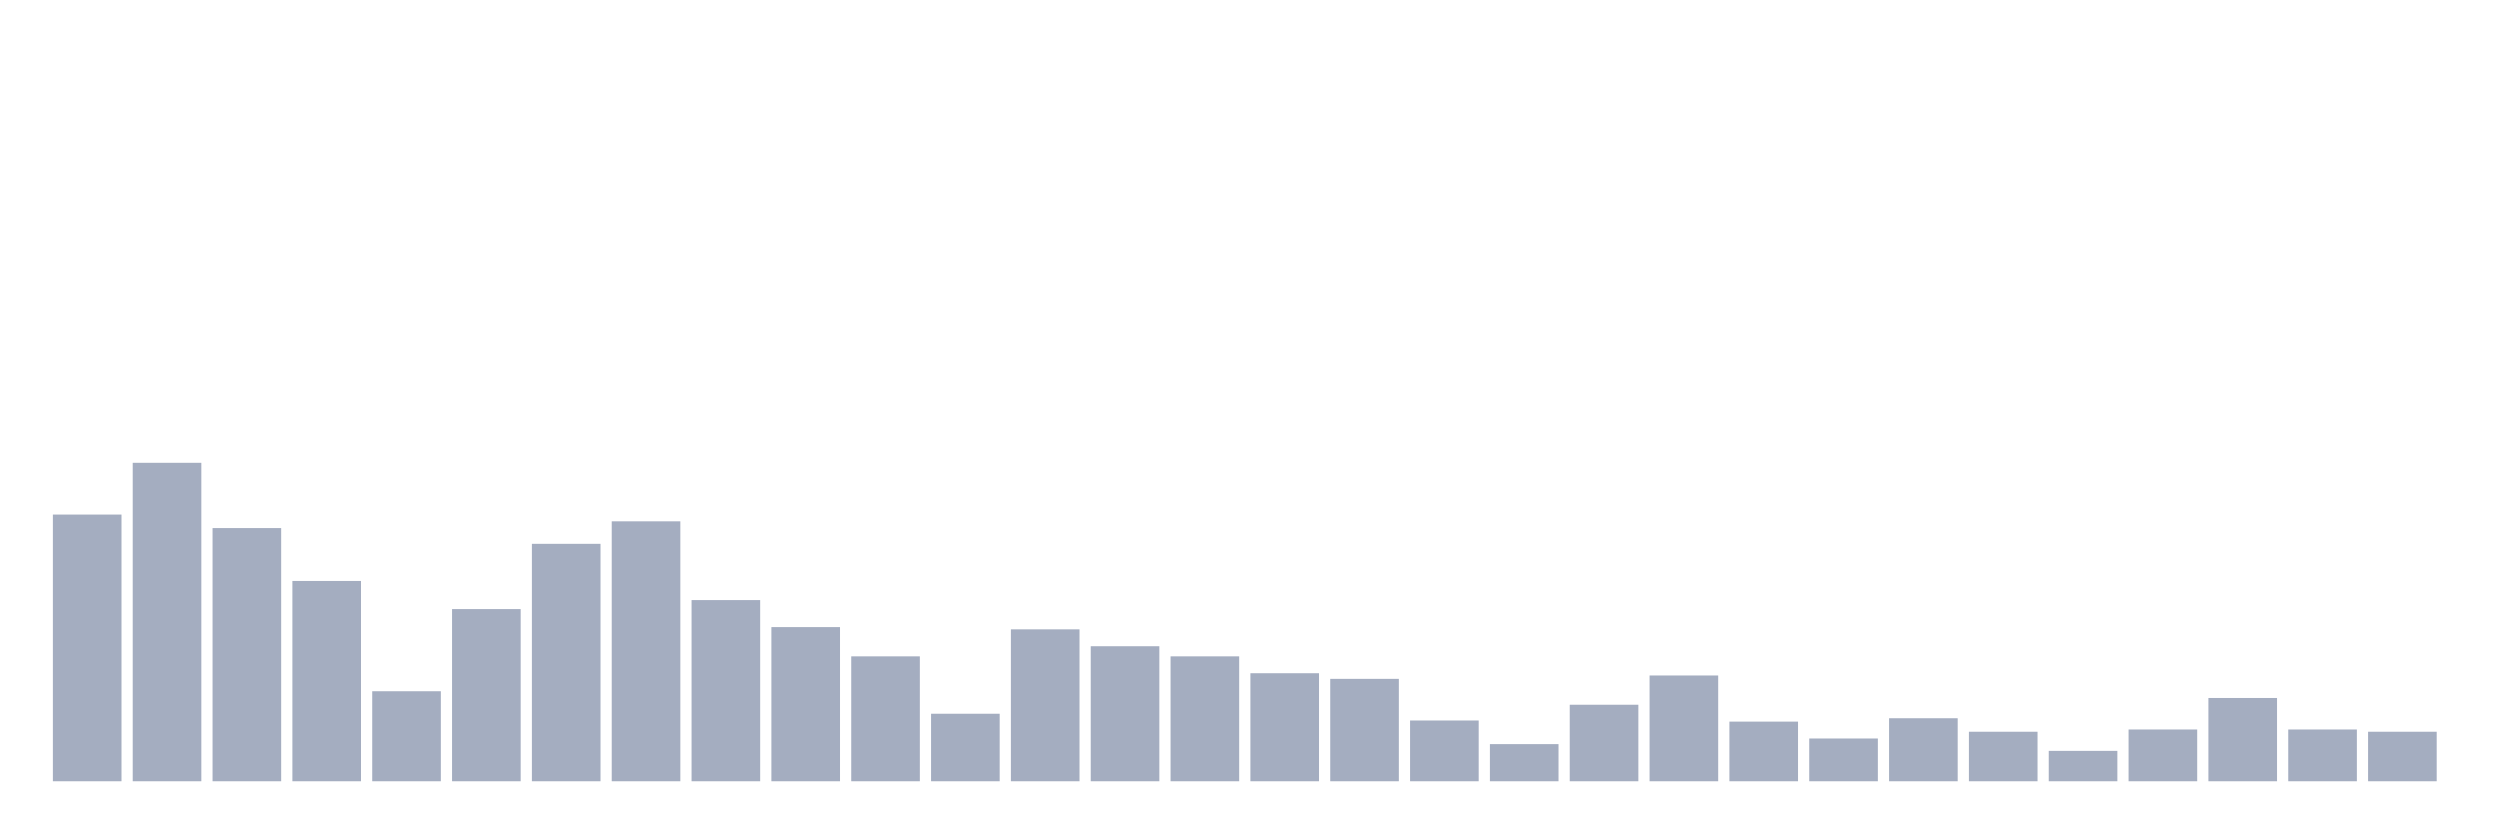
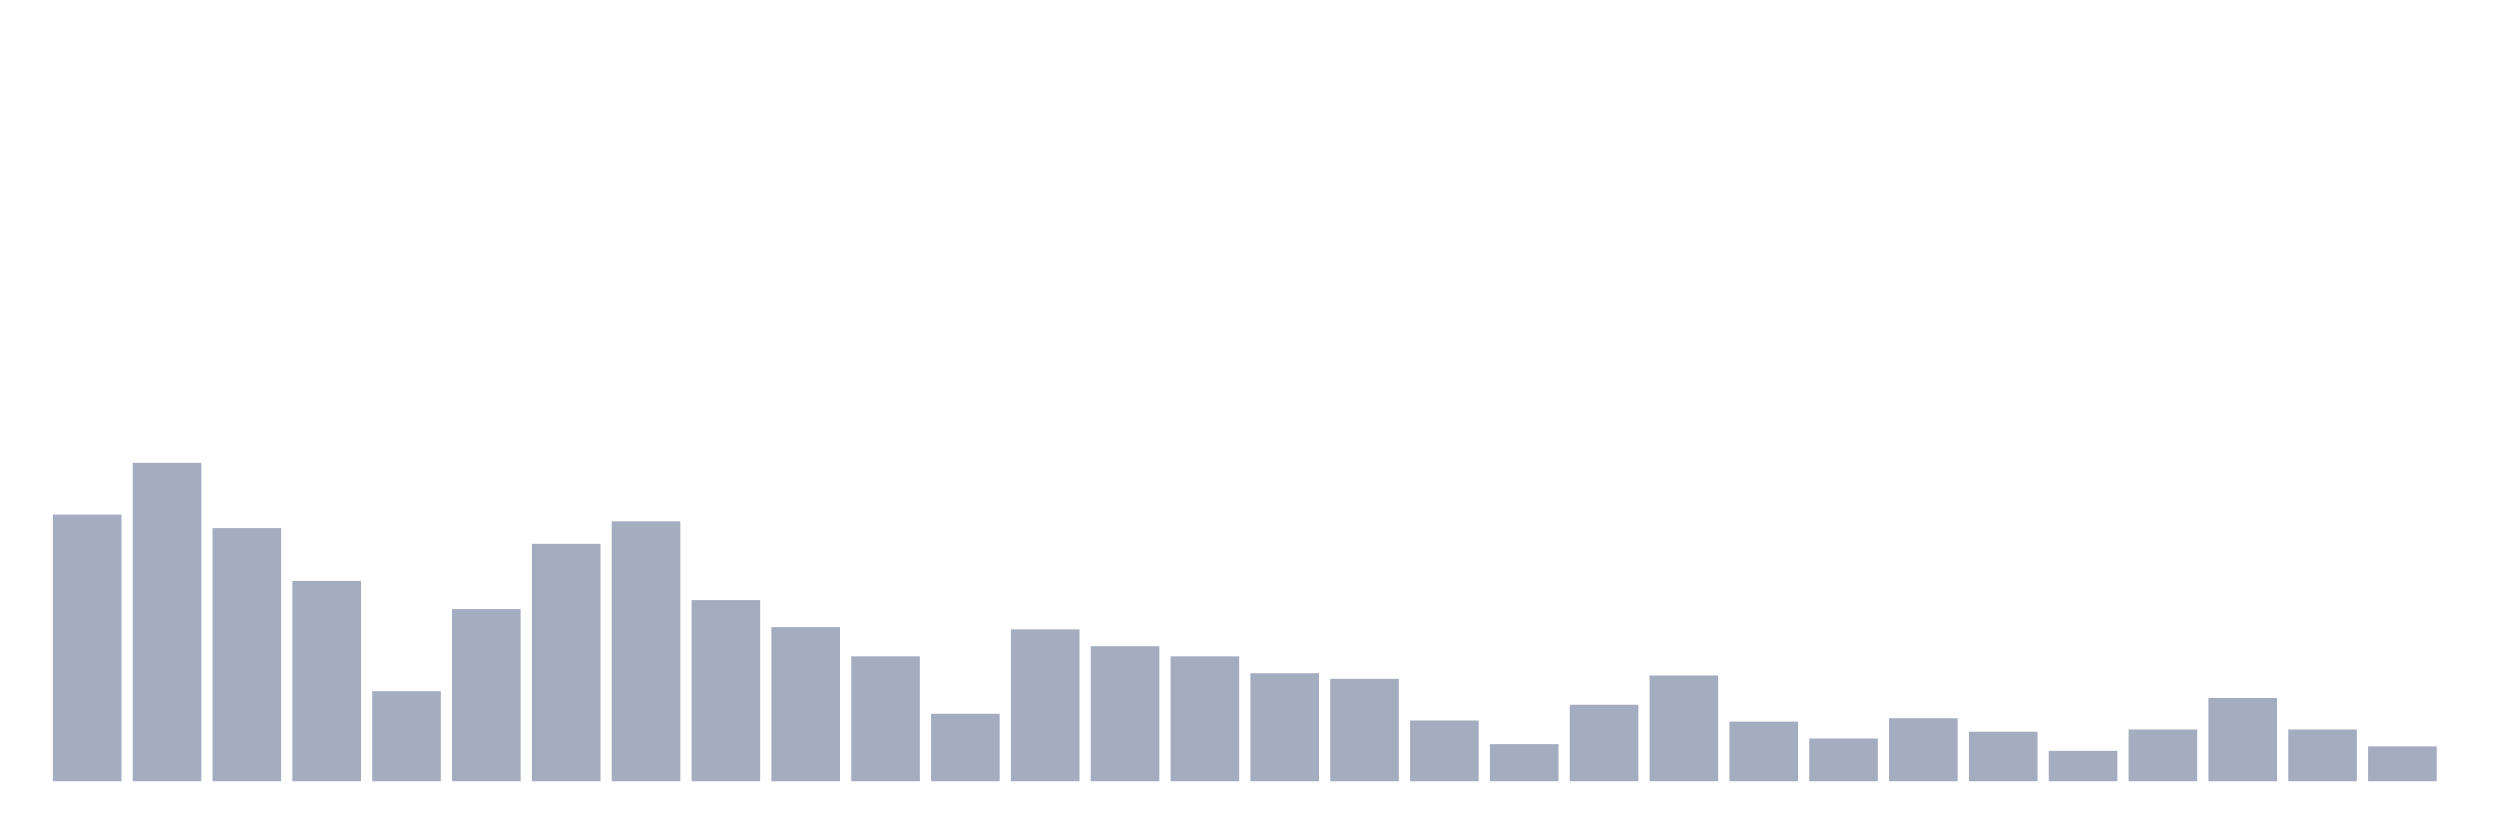
<svg xmlns="http://www.w3.org/2000/svg" viewBox="0 0 480 160">
  <g transform="translate(10,10)">
    <rect class="bar" x="0.153" width="13.175" y="88.796" height="51.204" fill="rgb(164,173,192)" />
    <rect class="bar" x="15.482" width="13.175" y="78.858" height="61.142" fill="rgb(164,173,192)" />
    <rect class="bar" x="30.81" width="13.175" y="91.389" height="48.611" fill="rgb(164,173,192)" />
    <rect class="bar" x="46.138" width="13.175" y="101.543" height="38.457" fill="rgb(164,173,192)" />
    <rect class="bar" x="61.466" width="13.175" y="122.716" height="17.284" fill="rgb(164,173,192)" />
    <rect class="bar" x="76.794" width="13.175" y="106.944" height="33.056" fill="rgb(164,173,192)" />
    <rect class="bar" x="92.123" width="13.175" y="94.414" height="45.586" fill="rgb(164,173,192)" />
    <rect class="bar" x="107.451" width="13.175" y="90.093" height="49.907" fill="rgb(164,173,192)" />
    <rect class="bar" x="122.779" width="13.175" y="105.216" height="34.784" fill="rgb(164,173,192)" />
    <rect class="bar" x="138.107" width="13.175" y="110.401" height="29.599" fill="rgb(164,173,192)" />
    <rect class="bar" x="153.436" width="13.175" y="116.019" height="23.981" fill="rgb(164,173,192)" />
    <rect class="bar" x="168.764" width="13.175" y="127.037" height="12.963" fill="rgb(164,173,192)" />
    <rect class="bar" x="184.092" width="13.175" y="110.833" height="29.167" fill="rgb(164,173,192)" />
    <rect class="bar" x="199.42" width="13.175" y="114.074" height="25.926" fill="rgb(164,173,192)" />
    <rect class="bar" x="214.748" width="13.175" y="116.019" height="23.981" fill="rgb(164,173,192)" />
    <rect class="bar" x="230.077" width="13.175" y="119.259" height="20.741" fill="rgb(164,173,192)" />
    <rect class="bar" x="245.405" width="13.175" y="120.34" height="19.66" fill="rgb(164,173,192)" />
    <rect class="bar" x="260.733" width="13.175" y="128.333" height="11.667" fill="rgb(164,173,192)" />
    <rect class="bar" x="276.061" width="13.175" y="132.87" height="7.13" fill="rgb(164,173,192)" />
    <rect class="bar" x="291.39" width="13.175" y="125.309" height="14.691" fill="rgb(164,173,192)" />
    <rect class="bar" x="306.718" width="13.175" y="119.691" height="20.309" fill="rgb(164,173,192)" />
    <rect class="bar" x="322.046" width="13.175" y="128.549" height="11.451" fill="rgb(164,173,192)" />
    <rect class="bar" x="337.374" width="13.175" y="131.79" height="8.21" fill="rgb(164,173,192)" />
    <rect class="bar" x="352.702" width="13.175" y="127.901" height="12.099" fill="rgb(164,173,192)" />
    <rect class="bar" x="368.031" width="13.175" y="130.494" height="9.506" fill="rgb(164,173,192)" />
    <rect class="bar" x="383.359" width="13.175" y="134.167" height="5.833" fill="rgb(164,173,192)" />
    <rect class="bar" x="398.687" width="13.175" y="130.062" height="9.938" fill="rgb(164,173,192)" />
    <rect class="bar" x="414.015" width="13.175" y="124.012" height="15.988" fill="rgb(164,173,192)" />
    <rect class="bar" x="429.344" width="13.175" y="130.062" height="9.938" fill="rgb(164,173,192)" />
-     <rect class="bar" x="444.672" width="13.175" y="130.494" height="9.506" fill="rgb(164,173,192)" />
+     <rect class="bar" x="444.672" width="13.175" y="133.302" height="6.698" fill="rgb(164,173,192)" />
  </g>
</svg>
